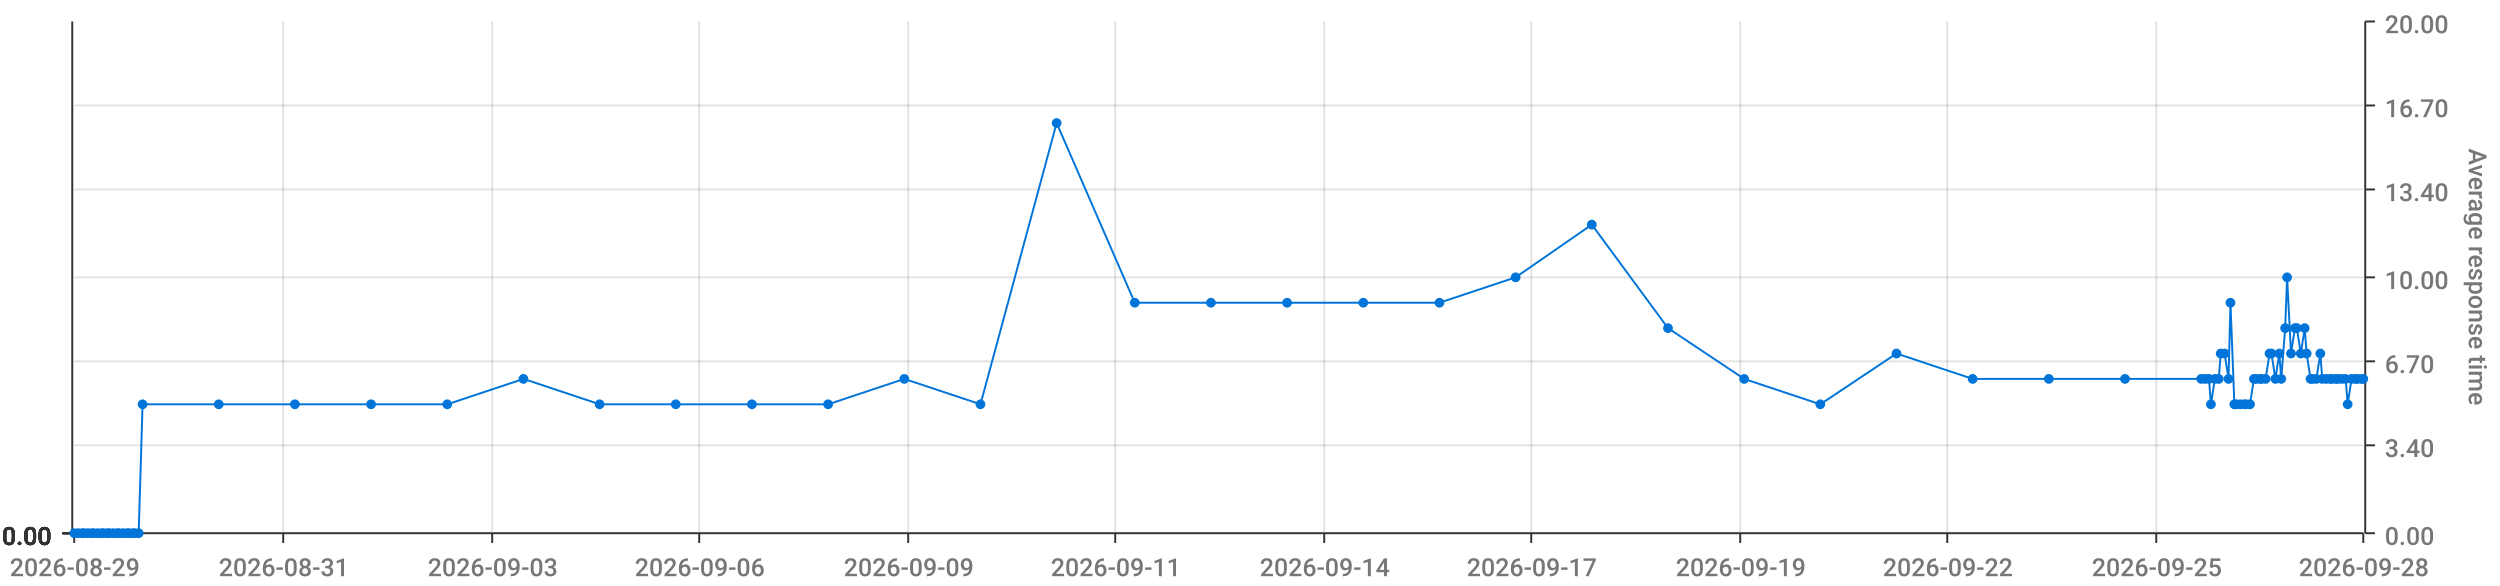
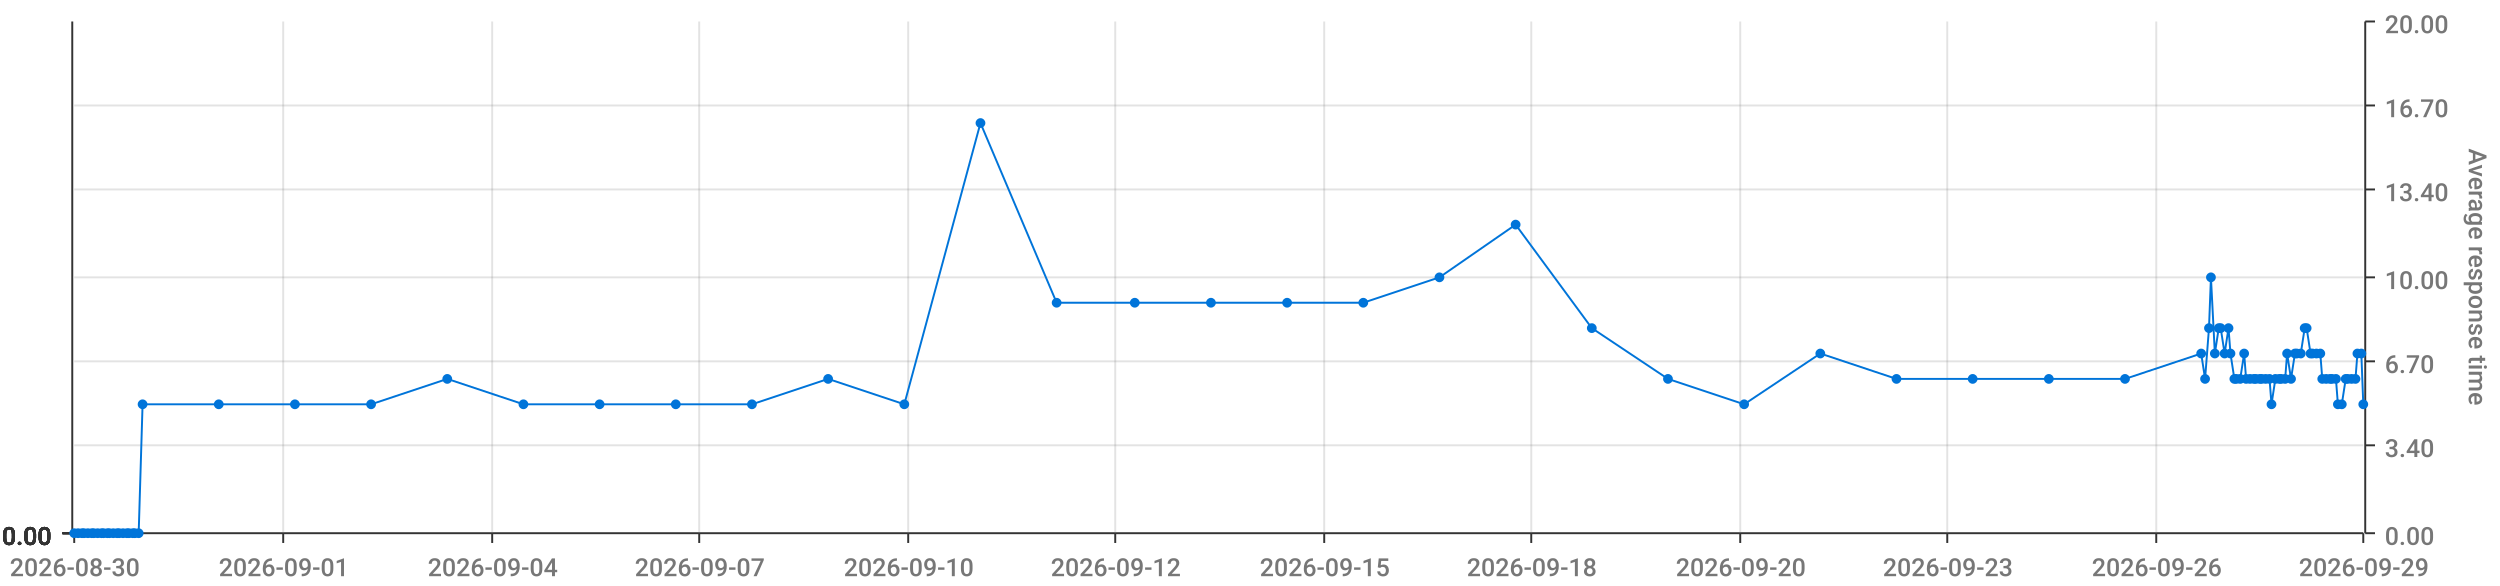
<svg xmlns="http://www.w3.org/2000/svg" viewBox="0 0 1280 300">
  <path d="M 0 0 L 1280 0 L 1280 300 L 0 300 L 0 0" style="stroke-width:0;stroke:rgba(255,255,255,1.0);fill:rgba(255,255,255,0.0)" />
  <path d="M 38 11 L 1210 11 L 1210 273 L 38 273 L 38 11" style="stroke-width:0;stroke:rgba(255,255,255,1.0);fill:rgba(255,255,255,0.0)" />
  <path d="M 38 273 L 1210 273" style="stroke-width:1;stroke:rgba(51,51,51,1.0);fill:rgba(255,255,255,0.0)" />
  <path d="M 38 273 L 38 278" style="stroke-width:1;stroke:rgba(51,51,51,1.0);fill:rgba(255,255,255,0.0)" />
-   <text x="5" y="295" style="stroke-width:0;stroke:none;fill:rgba(119,119,119,1.0);font-size:12.8px;font-family:'Roboto Medium',sans-serif">2026-08-29</text>
+   <text x="5" y="295" style="stroke-width:0;stroke:none;fill:rgba(119,119,119,1.0);font-size:12.8px;font-family:'Roboto Medium',sans-serif">2026-08-30</text>
  <path d="M 145 273 L 145 278" style="stroke-width:1;stroke:rgba(51,51,51,1.0);fill:rgba(255,255,255,0.0)" />
-   <text x="112" y="295" style="stroke-width:0;stroke:none;fill:rgba(119,119,119,1.0);font-size:12.8px;font-family:'Roboto Medium',sans-serif">2026-08-31</text>
+   <text x="112" y="295" style="stroke-width:0;stroke:none;fill:rgba(119,119,119,1.0);font-size:12.8px;font-family:'Roboto Medium',sans-serif">2026-09-01</text>
  <path d="M 252 273 L 252 278" style="stroke-width:1;stroke:rgba(51,51,51,1.0);fill:rgba(255,255,255,0.0)" />
-   <text x="219" y="295" style="stroke-width:0;stroke:none;fill:rgba(119,119,119,1.0);font-size:12.8px;font-family:'Roboto Medium',sans-serif">2026-09-03</text>
+   <text x="219" y="295" style="stroke-width:0;stroke:none;fill:rgba(119,119,119,1.0);font-size:12.8px;font-family:'Roboto Medium',sans-serif">2026-09-04</text>
  <path d="M 358 273 L 358 278" style="stroke-width:1;stroke:rgba(51,51,51,1.0);fill:rgba(255,255,255,0.0)" />
-   <text x="325" y="295" style="stroke-width:0;stroke:none;fill:rgba(119,119,119,1.0);font-size:12.8px;font-family:'Roboto Medium',sans-serif">2026-09-06</text>
+   <text x="325" y="295" style="stroke-width:0;stroke:none;fill:rgba(119,119,119,1.0);font-size:12.8px;font-family:'Roboto Medium',sans-serif">2026-09-07</text>
  <path d="M 465 273 L 465 278" style="stroke-width:1;stroke:rgba(51,51,51,1.0);fill:rgba(255,255,255,0.0)" />
-   <text x="432" y="295" style="stroke-width:0;stroke:none;fill:rgba(119,119,119,1.0);font-size:12.8px;font-family:'Roboto Medium',sans-serif">2026-09-09</text>
+   <text x="432" y="295" style="stroke-width:0;stroke:none;fill:rgba(119,119,119,1.0);font-size:12.8px;font-family:'Roboto Medium',sans-serif">2026-09-10</text>
  <path d="M 571 273 L 571 278" style="stroke-width:1;stroke:rgba(51,51,51,1.0);fill:rgba(255,255,255,0.0)" />
-   <text x="538" y="295" style="stroke-width:0;stroke:none;fill:rgba(119,119,119,1.0);font-size:12.8px;font-family:'Roboto Medium',sans-serif">2026-09-11</text>
+   <text x="538" y="295" style="stroke-width:0;stroke:none;fill:rgba(119,119,119,1.0);font-size:12.8px;font-family:'Roboto Medium',sans-serif">2026-09-12</text>
  <path d="M 678 273 L 678 278" style="stroke-width:1;stroke:rgba(51,51,51,1.0);fill:rgba(255,255,255,0.0)" />
-   <text x="645" y="295" style="stroke-width:0;stroke:none;fill:rgba(119,119,119,1.0);font-size:12.8px;font-family:'Roboto Medium',sans-serif">2026-09-14</text>
+   <text x="645" y="295" style="stroke-width:0;stroke:none;fill:rgba(119,119,119,1.0);font-size:12.8px;font-family:'Roboto Medium',sans-serif">2026-09-15</text>
  <path d="M 784 273 L 784 278" style="stroke-width:1;stroke:rgba(51,51,51,1.0);fill:rgba(255,255,255,0.0)" />
-   <text x="751" y="295" style="stroke-width:0;stroke:none;fill:rgba(119,119,119,1.0);font-size:12.8px;font-family:'Roboto Medium',sans-serif">2026-09-17</text>
+   <text x="751" y="295" style="stroke-width:0;stroke:none;fill:rgba(119,119,119,1.0);font-size:12.8px;font-family:'Roboto Medium',sans-serif">2026-09-18</text>
  <path d="M 891 273 L 891 278" style="stroke-width:1;stroke:rgba(51,51,51,1.0);fill:rgba(255,255,255,0.0)" />
-   <text x="858" y="295" style="stroke-width:0;stroke:none;fill:rgba(119,119,119,1.0);font-size:12.8px;font-family:'Roboto Medium',sans-serif">2026-09-19</text>
+   <text x="858" y="295" style="stroke-width:0;stroke:none;fill:rgba(119,119,119,1.0);font-size:12.8px;font-family:'Roboto Medium',sans-serif">2026-09-20</text>
  <path d="M 997 273 L 997 278" style="stroke-width:1;stroke:rgba(51,51,51,1.0);fill:rgba(255,255,255,0.0)" />
-   <text x="964" y="295" style="stroke-width:0;stroke:none;fill:rgba(119,119,119,1.0);font-size:12.8px;font-family:'Roboto Medium',sans-serif">2026-09-22</text>
+   <text x="964" y="295" style="stroke-width:0;stroke:none;fill:rgba(119,119,119,1.0);font-size:12.8px;font-family:'Roboto Medium',sans-serif">2026-09-23</text>
  <path d="M 1104 273 L 1104 278" style="stroke-width:1;stroke:rgba(51,51,51,1.0);fill:rgba(255,255,255,0.0)" />
-   <text x="1071" y="295" style="stroke-width:0;stroke:none;fill:rgba(119,119,119,1.0);font-size:12.8px;font-family:'Roboto Medium',sans-serif">2026-09-25</text>
+   <text x="1071" y="295" style="stroke-width:0;stroke:none;fill:rgba(119,119,119,1.0);font-size:12.8px;font-family:'Roboto Medium',sans-serif">2026-09-26</text>
  <path d="M 1210 273 L 1210 278" style="stroke-width:1;stroke:rgba(51,51,51,1.0);fill:rgba(255,255,255,0.0)" />
-   <text x="1177" y="295" style="stroke-width:0;stroke:none;fill:rgba(119,119,119,1.0);font-size:12.8px;font-family:'Roboto Medium',sans-serif">2026-09-28</text>
+   <text x="1177" y="295" style="stroke-width:0;stroke:none;fill:rgba(119,119,119,1.0);font-size:12.8px;font-family:'Roboto Medium',sans-serif">2026-09-29</text>
  <path d="M 145 273 L 145 11" style="stroke-width:1;stroke:rgba(119,119,119,0.2);fill:none" />
  <path d="M 252 273 L 252 11" style="stroke-width:1;stroke:rgba(119,119,119,0.2);fill:none" />
  <path d="M 358 273 L 358 11" style="stroke-width:1;stroke:rgba(119,119,119,0.2);fill:none" />
  <path d="M 465 273 L 465 11" style="stroke-width:1;stroke:rgba(119,119,119,0.2);fill:none" />
  <path d="M 571 273 L 571 11" style="stroke-width:1;stroke:rgba(119,119,119,0.2);fill:none" />
  <path d="M 678 273 L 678 11" style="stroke-width:1;stroke:rgba(119,119,119,0.2);fill:none" />
  <path d="M 784 273 L 784 11" style="stroke-width:1;stroke:rgba(119,119,119,0.2);fill:none" />
  <path d="M 891 273 L 891 11" style="stroke-width:1;stroke:rgba(119,119,119,0.2);fill:none" />
  <path d="M 997 273 L 997 11" style="stroke-width:1;stroke:rgba(119,119,119,0.2);fill:none" />
  <path d="M 1104 273 L 1104 11" style="stroke-width:1;stroke:rgba(119,119,119,0.2);fill:none" />
  <path d="M 1211 273 L 1211 11" style="stroke-width:1;stroke:rgba(51,51,51,1.0);fill:rgba(255,255,255,0.0)" />
  <path d="M 1211 273 L 1216 273" style="stroke-width:1;stroke:rgba(51,51,51,1.0);fill:rgba(255,255,255,0.0)" />
  <text x="1221" y="279" style="stroke-width:0;stroke:none;fill:rgba(119,119,119,1.0);font-size:12.8px;font-family:'Roboto Medium',sans-serif">0.00</text>
  <path d="M 1211 228 L 1216 228" style="stroke-width:1;stroke:rgba(51,51,51,1.0);fill:rgba(255,255,255,0.0)" />
  <text x="1221" y="234" style="stroke-width:0;stroke:none;fill:rgba(119,119,119,1.0);font-size:12.8px;font-family:'Roboto Medium',sans-serif">3.40</text>
  <path d="M 1211 185 L 1216 185" style="stroke-width:1;stroke:rgba(51,51,51,1.0);fill:rgba(255,255,255,0.0)" />
  <text x="1221" y="191" style="stroke-width:0;stroke:none;fill:rgba(119,119,119,1.0);font-size:12.8px;font-family:'Roboto Medium',sans-serif">6.70</text>
  <path d="M 1211 142 L 1216 142" style="stroke-width:1;stroke:rgba(51,51,51,1.0);fill:rgba(255,255,255,0.0)" />
  <text x="1221" y="148" style="stroke-width:0;stroke:none;fill:rgba(119,119,119,1.0);font-size:12.8px;font-family:'Roboto Medium',sans-serif">10.00</text>
  <path d="M 1211 97 L 1216 97" style="stroke-width:1;stroke:rgba(51,51,51,1.0);fill:rgba(255,255,255,0.0)" />
  <text x="1221" y="103" style="stroke-width:0;stroke:none;fill:rgba(119,119,119,1.0);font-size:12.8px;font-family:'Roboto Medium',sans-serif">13.40</text>
  <path d="M 1211 54 L 1216 54" style="stroke-width:1;stroke:rgba(51,51,51,1.0);fill:rgba(255,255,255,0.0)" />
  <text x="1221" y="60" style="stroke-width:0;stroke:none;fill:rgba(119,119,119,1.0);font-size:12.8px;font-family:'Roboto Medium',sans-serif">16.70</text>
  <path d="M 1211 11 L 1216 11" style="stroke-width:1;stroke:rgba(51,51,51,1.0);fill:rgba(255,255,255,0.0)" />
  <text x="1221" y="17" style="stroke-width:0;stroke:none;fill:rgba(119,119,119,1.0);font-size:12.8px;font-family:'Roboto Medium',sans-serif">20.00</text>
  <text x="1264" y="76" style="stroke-width:0;stroke:none;fill:rgba(119,119,119,1.0);font-size:12.8px;font-family:'Roboto Medium',sans-serif" transform="rotate(90.00,1264,76)">Average response time</text>
  <path d="M 38 273 L 1210 273" style="stroke-width:0;stroke:rgba(255,255,255,0.0);fill:none" />
  <path d="M 38 228 L 1210 228" style="stroke-width:1;stroke:rgba(119,119,119,0.2);fill:none" />
  <path d="M 38 185 L 1210 185" style="stroke-width:1;stroke:rgba(119,119,119,0.2);fill:none" />
  <path d="M 38 142 L 1210 142" style="stroke-width:1;stroke:rgba(119,119,119,0.2);fill:none" />
  <path d="M 38 97 L 1210 97" style="stroke-width:1;stroke:rgba(119,119,119,0.2);fill:none" />
  <path d="M 38 54 L 1210 54" style="stroke-width:1;stroke:rgba(119,119,119,0.2);fill:none" />
  <path d="M 37 273 L 37 11" style="stroke-width:1;stroke:rgba(51,51,51,1.0);fill:rgba(255,255,255,0.0)" />
  <path d="M 37 273 L 32 273" style="stroke-width:1;stroke:rgba(51,51,51,1.0);fill:rgba(255,255,255,0.0)" />
  <text x="1" y="279" style="stroke-width:0;stroke:none;fill:rgba(51,51,51,1.0);font-size:12.8px;font-family:'Roboto Medium',sans-serif">0.00</text>
  <path d="M 37 273 L 32 273" style="stroke-width:1;stroke:rgba(51,51,51,1.0);fill:rgba(255,255,255,0.0)" />
  <text x="1" y="279" style="stroke-width:0;stroke:none;fill:rgba(51,51,51,1.0);font-size:12.8px;font-family:'Roboto Medium',sans-serif">0.00</text>
  <path d="M 37 273 L 32 273" style="stroke-width:1;stroke:rgba(51,51,51,1.0);fill:rgba(255,255,255,0.0)" />
  <text x="1" y="279" style="stroke-width:0;stroke:none;fill:rgba(51,51,51,1.0);font-size:12.8px;font-family:'Roboto Medium',sans-serif">0.00</text>
  <path d="M 37 273 L 32 273" style="stroke-width:1;stroke:rgba(51,51,51,1.0);fill:rgba(255,255,255,0.0)" />
  <text x="1" y="279" style="stroke-width:0;stroke:none;fill:rgba(51,51,51,1.0);font-size:12.8px;font-family:'Roboto Medium',sans-serif">0.00</text>
  <path d="M 37 273 L 32 273" style="stroke-width:1;stroke:rgba(51,51,51,1.0);fill:rgba(255,255,255,0.0)" />
  <text x="1" y="279" style="stroke-width:0;stroke:none;fill:rgba(51,51,51,1.0);font-size:12.8px;font-family:'Roboto Medium',sans-serif">0.00</text>
  <path d="M 37 273 L 32 273" style="stroke-width:1;stroke:rgba(51,51,51,1.0);fill:rgba(255,255,255,0.0)" />
  <text x="1" y="279" style="stroke-width:0;stroke:none;fill:rgba(51,51,51,1.0);font-size:12.8px;font-family:'Roboto Medium',sans-serif">0.00</text>
  <path d="M 37 273 L 32 273" style="stroke-width:1;stroke:rgba(51,51,51,1.0);fill:rgba(255,255,255,0.0)" />
  <text x="1" y="279" style="stroke-width:0;stroke:none;fill:rgba(51,51,51,1.0);font-size:12.8px;font-family:'Roboto Medium',sans-serif">0.00</text>
  <path d="M 38 273 L 1210 273" style="stroke-width:0;stroke:rgba(255,255,255,0.0);fill:none" />
  <path d="M 38 273 L 1210 273" style="stroke-width:0;stroke:rgba(255,255,255,0.0);fill:none" />
  <path d="M 38 273 L 1210 273" style="stroke-width:0;stroke:rgba(255,255,255,0.0);fill:none" />
  <path d="M 38 273 L 1210 273" style="stroke-width:0;stroke:rgba(255,255,255,0.0);fill:none" />
  <path d="M 38 273 L 1210 273" style="stroke-width:0;stroke:rgba(255,255,255,0.0);fill:none" />
  <path d="M 38 273 L 1210 273" style="stroke-width:0;stroke:rgba(255,255,255,0.0);fill:none" />
-   <path d="M 38 273 L 40 273 L 42 273 L 43 273 L 45 273 L 47 273 L 48 273 L 50 273 L 52 273 L 53 273 L 55 273 L 56 273 L 58 273 L 60 273 L 61 273 L 63 273 L 65 273 L 66 273 L 68 273 L 69 273 L 71 273 L 73 207 L 112 207 L 151 207 L 190 207 L 229 207 L 268 194 L 307 207 L 346 207 L 385 207 L 424 207 L 463 194 L 502 207 L 541 63 L 581 155 L 620 155 L 659 155 L 698 155 L 737 155 L 776 142 L 815 115 L 854 168 L 893 194 L 932 207 L 971 181 L 1010 194 L 1049 194 L 1088 194 L 1127 194 L 1129 194 L 1131 194 L 1132 207 L 1134 194 L 1136 194 L 1137 181 L 1139 181 L 1141 194 L 1142 155 L 1144 207 L 1145 207 L 1147 207 L 1149 207 L 1150 207 L 1152 207 L 1154 194 L 1155 194 L 1157 194 L 1158 194 L 1160 194 L 1162 181 L 1163 181 L 1165 194 L 1167 181 L 1168 194 L 1170 168 L 1171 142 L 1173 181 L 1175 168 L 1176 168 L 1178 181 L 1180 168 L 1181 181 L 1183 194 L 1184 194 L 1186 194 L 1188 181 L 1189 194 L 1191 194 L 1193 194 L 1194 194 L 1196 194 L 1197 194 L 1199 194 L 1201 194 L 1202 207 L 1204 194 L 1206 194 L 1207 194 L 1209 194 L 1210 194" style="stroke-width:1;stroke:rgba(0,116,217,1.0);fill:rgba(255,255,255,0.0)" />
+   <path d="M 38 273 L 40 273 L 42 273 L 43 273 L 45 273 L 47 273 L 48 273 L 50 273 L 52 273 L 53 273 L 55 273 L 56 273 L 58 273 L 60 273 L 61 273 L 63 273 L 65 273 L 66 273 L 68 273 L 69 273 L 71 273 L 73 207 L 112 207 L 151 207 L 190 207 L 229 194 L 268 207 L 307 207 L 346 207 L 385 207 L 424 194 L 463 207 L 502 63 L 541 155 L 581 155 L 620 155 L 659 155 L 698 155 L 737 142 L 776 115 L 815 168 L 854 194 L 893 207 L 932 181 L 971 194 L 1010 194 L 1049 194 L 1088 194 L 1127 181 L 1129 194 L 1131 168 L 1132 142 L 1134 181 L 1136 168 L 1137 168 L 1139 181 L 1141 168 L 1142 181 L 1144 194 L 1145 194 L 1147 194 L 1149 181 L 1150 194 L 1152 194 L 1154 194 L 1155 194 L 1157 194 L 1158 194 L 1160 194 L 1162 194 L 1163 207 L 1165 194 L 1167 194 L 1168 194 L 1170 194 L 1171 181 L 1173 194 L 1175 181 L 1176 181 L 1178 181 L 1180 168 L 1181 168 L 1183 181 L 1184 181 L 1186 181 L 1188 181 L 1189 194 L 1191 194 L 1193 194 L 1194 194 L 1196 194 L 1197 207 L 1199 207 L 1201 194 L 1202 194 L 1204 194 L 1206 194 L 1207 181 L 1209 181 L 1210 207" style="stroke-width:1;stroke:rgba(0,116,217,1.0);fill:rgba(255,255,255,0.0)" />
  <circle cx="38" cy="273" r="2" style="stroke-width:1;stroke:rgba(0,116,217,1.0);fill:rgba(0,116,217,1.0)" />
  <path d="" style="stroke-width:1;stroke:rgba(0,116,217,1.0);fill:rgba(0,116,217,1.0)" />
  <circle cx="40" cy="273" r="2" style="stroke-width:1;stroke:rgba(0,116,217,1.0);fill:rgba(0,116,217,1.0)" />
  <path d="" style="stroke-width:1;stroke:rgba(0,116,217,1.0);fill:rgba(0,116,217,1.0)" />
  <circle cx="42" cy="273" r="2" style="stroke-width:1;stroke:rgba(0,116,217,1.0);fill:rgba(0,116,217,1.0)" />
  <path d="" style="stroke-width:1;stroke:rgba(0,116,217,1.0);fill:rgba(0,116,217,1.0)" />
  <circle cx="43" cy="273" r="2" style="stroke-width:1;stroke:rgba(0,116,217,1.0);fill:rgba(0,116,217,1.0)" />
  <path d="" style="stroke-width:1;stroke:rgba(0,116,217,1.0);fill:rgba(0,116,217,1.0)" />
  <circle cx="45" cy="273" r="2" style="stroke-width:1;stroke:rgba(0,116,217,1.0);fill:rgba(0,116,217,1.0)" />
  <path d="" style="stroke-width:1;stroke:rgba(0,116,217,1.0);fill:rgba(0,116,217,1.0)" />
  <circle cx="47" cy="273" r="2" style="stroke-width:1;stroke:rgba(0,116,217,1.0);fill:rgba(0,116,217,1.0)" />
  <path d="" style="stroke-width:1;stroke:rgba(0,116,217,1.0);fill:rgba(0,116,217,1.0)" />
  <circle cx="48" cy="273" r="2" style="stroke-width:1;stroke:rgba(0,116,217,1.0);fill:rgba(0,116,217,1.0)" />
  <path d="" style="stroke-width:1;stroke:rgba(0,116,217,1.0);fill:rgba(0,116,217,1.0)" />
  <circle cx="50" cy="273" r="2" style="stroke-width:1;stroke:rgba(0,116,217,1.0);fill:rgba(0,116,217,1.0)" />
  <path d="" style="stroke-width:1;stroke:rgba(0,116,217,1.0);fill:rgba(0,116,217,1.0)" />
  <circle cx="52" cy="273" r="2" style="stroke-width:1;stroke:rgba(0,116,217,1.0);fill:rgba(0,116,217,1.0)" />
  <path d="" style="stroke-width:1;stroke:rgba(0,116,217,1.0);fill:rgba(0,116,217,1.0)" />
  <circle cx="53" cy="273" r="2" style="stroke-width:1;stroke:rgba(0,116,217,1.0);fill:rgba(0,116,217,1.0)" />
  <path d="" style="stroke-width:1;stroke:rgba(0,116,217,1.0);fill:rgba(0,116,217,1.0)" />
  <circle cx="55" cy="273" r="2" style="stroke-width:1;stroke:rgba(0,116,217,1.0);fill:rgba(0,116,217,1.0)" />
  <path d="" style="stroke-width:1;stroke:rgba(0,116,217,1.0);fill:rgba(0,116,217,1.0)" />
  <circle cx="56" cy="273" r="2" style="stroke-width:1;stroke:rgba(0,116,217,1.0);fill:rgba(0,116,217,1.0)" />
  <path d="" style="stroke-width:1;stroke:rgba(0,116,217,1.0);fill:rgba(0,116,217,1.0)" />
  <circle cx="58" cy="273" r="2" style="stroke-width:1;stroke:rgba(0,116,217,1.0);fill:rgba(0,116,217,1.0)" />
  <path d="" style="stroke-width:1;stroke:rgba(0,116,217,1.0);fill:rgba(0,116,217,1.0)" />
  <circle cx="60" cy="273" r="2" style="stroke-width:1;stroke:rgba(0,116,217,1.0);fill:rgba(0,116,217,1.0)" />
  <path d="" style="stroke-width:1;stroke:rgba(0,116,217,1.0);fill:rgba(0,116,217,1.0)" />
  <circle cx="61" cy="273" r="2" style="stroke-width:1;stroke:rgba(0,116,217,1.0);fill:rgba(0,116,217,1.0)" />
  <path d="" style="stroke-width:1;stroke:rgba(0,116,217,1.0);fill:rgba(0,116,217,1.0)" />
  <circle cx="63" cy="273" r="2" style="stroke-width:1;stroke:rgba(0,116,217,1.0);fill:rgba(0,116,217,1.0)" />
  <path d="" style="stroke-width:1;stroke:rgba(0,116,217,1.0);fill:rgba(0,116,217,1.0)" />
  <circle cx="65" cy="273" r="2" style="stroke-width:1;stroke:rgba(0,116,217,1.0);fill:rgba(0,116,217,1.0)" />
  <path d="" style="stroke-width:1;stroke:rgba(0,116,217,1.0);fill:rgba(0,116,217,1.0)" />
  <circle cx="66" cy="273" r="2" style="stroke-width:1;stroke:rgba(0,116,217,1.0);fill:rgba(0,116,217,1.0)" />
  <path d="" style="stroke-width:1;stroke:rgba(0,116,217,1.0);fill:rgba(0,116,217,1.0)" />
  <circle cx="68" cy="273" r="2" style="stroke-width:1;stroke:rgba(0,116,217,1.0);fill:rgba(0,116,217,1.0)" />
  <path d="" style="stroke-width:1;stroke:rgba(0,116,217,1.0);fill:rgba(0,116,217,1.0)" />
  <circle cx="69" cy="273" r="2" style="stroke-width:1;stroke:rgba(0,116,217,1.0);fill:rgba(0,116,217,1.0)" />
  <path d="" style="stroke-width:1;stroke:rgba(0,116,217,1.0);fill:rgba(0,116,217,1.0)" />
  <circle cx="71" cy="273" r="2" style="stroke-width:1;stroke:rgba(0,116,217,1.0);fill:rgba(0,116,217,1.0)" />
  <path d="" style="stroke-width:1;stroke:rgba(0,116,217,1.0);fill:rgba(0,116,217,1.0)" />
  <circle cx="73" cy="207" r="2" style="stroke-width:1;stroke:rgba(0,116,217,1.0);fill:rgba(0,116,217,1.0)" />
  <path d="" style="stroke-width:1;stroke:rgba(0,116,217,1.0);fill:rgba(0,116,217,1.0)" />
  <circle cx="112" cy="207" r="2" style="stroke-width:1;stroke:rgba(0,116,217,1.0);fill:rgba(0,116,217,1.0)" />
  <path d="" style="stroke-width:1;stroke:rgba(0,116,217,1.0);fill:rgba(0,116,217,1.0)" />
  <circle cx="151" cy="207" r="2" style="stroke-width:1;stroke:rgba(0,116,217,1.0);fill:rgba(0,116,217,1.0)" />
  <path d="" style="stroke-width:1;stroke:rgba(0,116,217,1.0);fill:rgba(0,116,217,1.0)" />
  <circle cx="190" cy="207" r="2" style="stroke-width:1;stroke:rgba(0,116,217,1.0);fill:rgba(0,116,217,1.0)" />
  <path d="" style="stroke-width:1;stroke:rgba(0,116,217,1.0);fill:rgba(0,116,217,1.0)" />
-   <circle cx="229" cy="207" r="2" style="stroke-width:1;stroke:rgba(0,116,217,1.0);fill:rgba(0,116,217,1.0)" />
-   <path d="" style="stroke-width:1;stroke:rgba(0,116,217,1.0);fill:rgba(0,116,217,1.0)" />
-   <circle cx="268" cy="194" r="2" style="stroke-width:1;stroke:rgba(0,116,217,1.0);fill:rgba(0,116,217,1.0)" />
+   <circle cx="229" cy="194" r="2" style="stroke-width:1;stroke:rgba(0,116,217,1.0);fill:rgba(0,116,217,1.0)" />
+   <path d="" style="stroke-width:1;stroke:rgba(0,116,217,1.0);fill:rgba(0,116,217,1.0)" />
+   <circle cx="268" cy="207" r="2" style="stroke-width:1;stroke:rgba(0,116,217,1.0);fill:rgba(0,116,217,1.0)" />
  <path d="" style="stroke-width:1;stroke:rgba(0,116,217,1.0);fill:rgba(0,116,217,1.0)" />
  <circle cx="307" cy="207" r="2" style="stroke-width:1;stroke:rgba(0,116,217,1.0);fill:rgba(0,116,217,1.0)" />
  <path d="" style="stroke-width:1;stroke:rgba(0,116,217,1.0);fill:rgba(0,116,217,1.0)" />
  <circle cx="346" cy="207" r="2" style="stroke-width:1;stroke:rgba(0,116,217,1.0);fill:rgba(0,116,217,1.0)" />
  <path d="" style="stroke-width:1;stroke:rgba(0,116,217,1.0);fill:rgba(0,116,217,1.0)" />
  <circle cx="385" cy="207" r="2" style="stroke-width:1;stroke:rgba(0,116,217,1.0);fill:rgba(0,116,217,1.0)" />
  <path d="" style="stroke-width:1;stroke:rgba(0,116,217,1.0);fill:rgba(0,116,217,1.0)" />
-   <circle cx="424" cy="207" r="2" style="stroke-width:1;stroke:rgba(0,116,217,1.0);fill:rgba(0,116,217,1.0)" />
-   <path d="" style="stroke-width:1;stroke:rgba(0,116,217,1.0);fill:rgba(0,116,217,1.0)" />
-   <circle cx="463" cy="194" r="2" style="stroke-width:1;stroke:rgba(0,116,217,1.0);fill:rgba(0,116,217,1.0)" />
-   <path d="" style="stroke-width:1;stroke:rgba(0,116,217,1.0);fill:rgba(0,116,217,1.0)" />
-   <circle cx="502" cy="207" r="2" style="stroke-width:1;stroke:rgba(0,116,217,1.0);fill:rgba(0,116,217,1.0)" />
-   <path d="" style="stroke-width:1;stroke:rgba(0,116,217,1.0);fill:rgba(0,116,217,1.0)" />
-   <circle cx="541" cy="63" r="2" style="stroke-width:1;stroke:rgba(0,116,217,1.0);fill:rgba(0,116,217,1.0)" />
+   <circle cx="424" cy="194" r="2" style="stroke-width:1;stroke:rgba(0,116,217,1.0);fill:rgba(0,116,217,1.0)" />
+   <path d="" style="stroke-width:1;stroke:rgba(0,116,217,1.0);fill:rgba(0,116,217,1.0)" />
+   <circle cx="463" cy="207" r="2" style="stroke-width:1;stroke:rgba(0,116,217,1.0);fill:rgba(0,116,217,1.0)" />
+   <path d="" style="stroke-width:1;stroke:rgba(0,116,217,1.0);fill:rgba(0,116,217,1.0)" />
+   <circle cx="502" cy="63" r="2" style="stroke-width:1;stroke:rgba(0,116,217,1.0);fill:rgba(0,116,217,1.0)" />
+   <path d="" style="stroke-width:1;stroke:rgba(0,116,217,1.0);fill:rgba(0,116,217,1.0)" />
+   <circle cx="541" cy="155" r="2" style="stroke-width:1;stroke:rgba(0,116,217,1.0);fill:rgba(0,116,217,1.0)" />
  <path d="" style="stroke-width:1;stroke:rgba(0,116,217,1.0);fill:rgba(0,116,217,1.0)" />
  <circle cx="581" cy="155" r="2" style="stroke-width:1;stroke:rgba(0,116,217,1.0);fill:rgba(0,116,217,1.0)" />
  <path d="" style="stroke-width:1;stroke:rgba(0,116,217,1.0);fill:rgba(0,116,217,1.0)" />
  <circle cx="620" cy="155" r="2" style="stroke-width:1;stroke:rgba(0,116,217,1.0);fill:rgba(0,116,217,1.0)" />
  <path d="" style="stroke-width:1;stroke:rgba(0,116,217,1.0);fill:rgba(0,116,217,1.0)" />
  <circle cx="659" cy="155" r="2" style="stroke-width:1;stroke:rgba(0,116,217,1.0);fill:rgba(0,116,217,1.0)" />
  <path d="" style="stroke-width:1;stroke:rgba(0,116,217,1.0);fill:rgba(0,116,217,1.0)" />
  <circle cx="698" cy="155" r="2" style="stroke-width:1;stroke:rgba(0,116,217,1.0);fill:rgba(0,116,217,1.0)" />
  <path d="" style="stroke-width:1;stroke:rgba(0,116,217,1.0);fill:rgba(0,116,217,1.0)" />
-   <circle cx="737" cy="155" r="2" style="stroke-width:1;stroke:rgba(0,116,217,1.0);fill:rgba(0,116,217,1.0)" />
-   <path d="" style="stroke-width:1;stroke:rgba(0,116,217,1.0);fill:rgba(0,116,217,1.0)" />
-   <circle cx="776" cy="142" r="2" style="stroke-width:1;stroke:rgba(0,116,217,1.0);fill:rgba(0,116,217,1.0)" />
-   <path d="" style="stroke-width:1;stroke:rgba(0,116,217,1.0);fill:rgba(0,116,217,1.0)" />
-   <circle cx="815" cy="115" r="2" style="stroke-width:1;stroke:rgba(0,116,217,1.0);fill:rgba(0,116,217,1.0)" />
-   <path d="" style="stroke-width:1;stroke:rgba(0,116,217,1.0);fill:rgba(0,116,217,1.0)" />
-   <circle cx="854" cy="168" r="2" style="stroke-width:1;stroke:rgba(0,116,217,1.0);fill:rgba(0,116,217,1.0)" />
-   <path d="" style="stroke-width:1;stroke:rgba(0,116,217,1.0);fill:rgba(0,116,217,1.0)" />
-   <circle cx="893" cy="194" r="2" style="stroke-width:1;stroke:rgba(0,116,217,1.0);fill:rgba(0,116,217,1.0)" />
-   <path d="" style="stroke-width:1;stroke:rgba(0,116,217,1.0);fill:rgba(0,116,217,1.0)" />
-   <circle cx="932" cy="207" r="2" style="stroke-width:1;stroke:rgba(0,116,217,1.0);fill:rgba(0,116,217,1.0)" />
-   <path d="" style="stroke-width:1;stroke:rgba(0,116,217,1.0);fill:rgba(0,116,217,1.0)" />
-   <circle cx="971" cy="181" r="2" style="stroke-width:1;stroke:rgba(0,116,217,1.0);fill:rgba(0,116,217,1.0)" />
+   <circle cx="737" cy="142" r="2" style="stroke-width:1;stroke:rgba(0,116,217,1.0);fill:rgba(0,116,217,1.0)" />
+   <path d="" style="stroke-width:1;stroke:rgba(0,116,217,1.0);fill:rgba(0,116,217,1.0)" />
+   <circle cx="776" cy="115" r="2" style="stroke-width:1;stroke:rgba(0,116,217,1.0);fill:rgba(0,116,217,1.0)" />
+   <path d="" style="stroke-width:1;stroke:rgba(0,116,217,1.0);fill:rgba(0,116,217,1.0)" />
+   <circle cx="815" cy="168" r="2" style="stroke-width:1;stroke:rgba(0,116,217,1.0);fill:rgba(0,116,217,1.0)" />
+   <path d="" style="stroke-width:1;stroke:rgba(0,116,217,1.0);fill:rgba(0,116,217,1.0)" />
+   <circle cx="854" cy="194" r="2" style="stroke-width:1;stroke:rgba(0,116,217,1.0);fill:rgba(0,116,217,1.0)" />
+   <path d="" style="stroke-width:1;stroke:rgba(0,116,217,1.0);fill:rgba(0,116,217,1.0)" />
+   <circle cx="893" cy="207" r="2" style="stroke-width:1;stroke:rgba(0,116,217,1.0);fill:rgba(0,116,217,1.0)" />
+   <path d="" style="stroke-width:1;stroke:rgba(0,116,217,1.0);fill:rgba(0,116,217,1.0)" />
+   <circle cx="932" cy="181" r="2" style="stroke-width:1;stroke:rgba(0,116,217,1.0);fill:rgba(0,116,217,1.0)" />
+   <path d="" style="stroke-width:1;stroke:rgba(0,116,217,1.0);fill:rgba(0,116,217,1.0)" />
+   <circle cx="971" cy="194" r="2" style="stroke-width:1;stroke:rgba(0,116,217,1.0);fill:rgba(0,116,217,1.0)" />
  <path d="" style="stroke-width:1;stroke:rgba(0,116,217,1.0);fill:rgba(0,116,217,1.0)" />
  <circle cx="1010" cy="194" r="2" style="stroke-width:1;stroke:rgba(0,116,217,1.0);fill:rgba(0,116,217,1.0)" />
  <path d="" style="stroke-width:1;stroke:rgba(0,116,217,1.0);fill:rgba(0,116,217,1.0)" />
  <circle cx="1049" cy="194" r="2" style="stroke-width:1;stroke:rgba(0,116,217,1.0);fill:rgba(0,116,217,1.0)" />
  <path d="" style="stroke-width:1;stroke:rgba(0,116,217,1.0);fill:rgba(0,116,217,1.0)" />
  <circle cx="1088" cy="194" r="2" style="stroke-width:1;stroke:rgba(0,116,217,1.0);fill:rgba(0,116,217,1.0)" />
  <path d="" style="stroke-width:1;stroke:rgba(0,116,217,1.0);fill:rgba(0,116,217,1.0)" />
-   <circle cx="1127" cy="194" r="2" style="stroke-width:1;stroke:rgba(0,116,217,1.0);fill:rgba(0,116,217,1.0)" />
+   <circle cx="1127" cy="181" r="2" style="stroke-width:1;stroke:rgba(0,116,217,1.0);fill:rgba(0,116,217,1.0)" />
  <path d="" style="stroke-width:1;stroke:rgba(0,116,217,1.0);fill:rgba(0,116,217,1.0)" />
  <circle cx="1129" cy="194" r="2" style="stroke-width:1;stroke:rgba(0,116,217,1.0);fill:rgba(0,116,217,1.0)" />
  <path d="" style="stroke-width:1;stroke:rgba(0,116,217,1.0);fill:rgba(0,116,217,1.0)" />
-   <circle cx="1131" cy="194" r="2" style="stroke-width:1;stroke:rgba(0,116,217,1.0);fill:rgba(0,116,217,1.0)" />
-   <path d="" style="stroke-width:1;stroke:rgba(0,116,217,1.0);fill:rgba(0,116,217,1.0)" />
-   <circle cx="1132" cy="207" r="2" style="stroke-width:1;stroke:rgba(0,116,217,1.0);fill:rgba(0,116,217,1.0)" />
-   <path d="" style="stroke-width:1;stroke:rgba(0,116,217,1.0);fill:rgba(0,116,217,1.0)" />
-   <circle cx="1134" cy="194" r="2" style="stroke-width:1;stroke:rgba(0,116,217,1.0);fill:rgba(0,116,217,1.0)" />
-   <path d="" style="stroke-width:1;stroke:rgba(0,116,217,1.0);fill:rgba(0,116,217,1.0)" />
-   <circle cx="1136" cy="194" r="2" style="stroke-width:1;stroke:rgba(0,116,217,1.0);fill:rgba(0,116,217,1.0)" />
-   <path d="" style="stroke-width:1;stroke:rgba(0,116,217,1.0);fill:rgba(0,116,217,1.0)" />
-   <circle cx="1137" cy="181" r="2" style="stroke-width:1;stroke:rgba(0,116,217,1.0);fill:rgba(0,116,217,1.0)" />
+   <circle cx="1131" cy="168" r="2" style="stroke-width:1;stroke:rgba(0,116,217,1.0);fill:rgba(0,116,217,1.0)" />
+   <path d="" style="stroke-width:1;stroke:rgba(0,116,217,1.0);fill:rgba(0,116,217,1.0)" />
+   <circle cx="1132" cy="142" r="2" style="stroke-width:1;stroke:rgba(0,116,217,1.0);fill:rgba(0,116,217,1.0)" />
+   <path d="" style="stroke-width:1;stroke:rgba(0,116,217,1.0);fill:rgba(0,116,217,1.0)" />
+   <circle cx="1134" cy="181" r="2" style="stroke-width:1;stroke:rgba(0,116,217,1.0);fill:rgba(0,116,217,1.0)" />
+   <path d="" style="stroke-width:1;stroke:rgba(0,116,217,1.0);fill:rgba(0,116,217,1.0)" />
+   <circle cx="1136" cy="168" r="2" style="stroke-width:1;stroke:rgba(0,116,217,1.0);fill:rgba(0,116,217,1.0)" />
+   <path d="" style="stroke-width:1;stroke:rgba(0,116,217,1.0);fill:rgba(0,116,217,1.0)" />
+   <circle cx="1137" cy="168" r="2" style="stroke-width:1;stroke:rgba(0,116,217,1.0);fill:rgba(0,116,217,1.0)" />
  <path d="" style="stroke-width:1;stroke:rgba(0,116,217,1.0);fill:rgba(0,116,217,1.0)" />
  <circle cx="1139" cy="181" r="2" style="stroke-width:1;stroke:rgba(0,116,217,1.0);fill:rgba(0,116,217,1.0)" />
  <path d="" style="stroke-width:1;stroke:rgba(0,116,217,1.0);fill:rgba(0,116,217,1.0)" />
-   <circle cx="1141" cy="194" r="2" style="stroke-width:1;stroke:rgba(0,116,217,1.0);fill:rgba(0,116,217,1.0)" />
-   <path d="" style="stroke-width:1;stroke:rgba(0,116,217,1.0);fill:rgba(0,116,217,1.0)" />
-   <circle cx="1142" cy="155" r="2" style="stroke-width:1;stroke:rgba(0,116,217,1.0);fill:rgba(0,116,217,1.0)" />
-   <path d="" style="stroke-width:1;stroke:rgba(0,116,217,1.0);fill:rgba(0,116,217,1.0)" />
-   <circle cx="1144" cy="207" r="2" style="stroke-width:1;stroke:rgba(0,116,217,1.0);fill:rgba(0,116,217,1.0)" />
-   <path d="" style="stroke-width:1;stroke:rgba(0,116,217,1.0);fill:rgba(0,116,217,1.0)" />
-   <circle cx="1145" cy="207" r="2" style="stroke-width:1;stroke:rgba(0,116,217,1.0);fill:rgba(0,116,217,1.0)" />
-   <path d="" style="stroke-width:1;stroke:rgba(0,116,217,1.0);fill:rgba(0,116,217,1.0)" />
-   <circle cx="1147" cy="207" r="2" style="stroke-width:1;stroke:rgba(0,116,217,1.0);fill:rgba(0,116,217,1.0)" />
-   <path d="" style="stroke-width:1;stroke:rgba(0,116,217,1.0);fill:rgba(0,116,217,1.0)" />
-   <circle cx="1149" cy="207" r="2" style="stroke-width:1;stroke:rgba(0,116,217,1.0);fill:rgba(0,116,217,1.0)" />
-   <path d="" style="stroke-width:1;stroke:rgba(0,116,217,1.0);fill:rgba(0,116,217,1.0)" />
-   <circle cx="1150" cy="207" r="2" style="stroke-width:1;stroke:rgba(0,116,217,1.0);fill:rgba(0,116,217,1.0)" />
-   <path d="" style="stroke-width:1;stroke:rgba(0,116,217,1.0);fill:rgba(0,116,217,1.0)" />
-   <circle cx="1152" cy="207" r="2" style="stroke-width:1;stroke:rgba(0,116,217,1.0);fill:rgba(0,116,217,1.0)" />
+   <circle cx="1141" cy="168" r="2" style="stroke-width:1;stroke:rgba(0,116,217,1.0);fill:rgba(0,116,217,1.0)" />
+   <path d="" style="stroke-width:1;stroke:rgba(0,116,217,1.0);fill:rgba(0,116,217,1.0)" />
+   <circle cx="1142" cy="181" r="2" style="stroke-width:1;stroke:rgba(0,116,217,1.0);fill:rgba(0,116,217,1.0)" />
+   <path d="" style="stroke-width:1;stroke:rgba(0,116,217,1.0);fill:rgba(0,116,217,1.0)" />
+   <circle cx="1144" cy="194" r="2" style="stroke-width:1;stroke:rgba(0,116,217,1.0);fill:rgba(0,116,217,1.0)" />
+   <path d="" style="stroke-width:1;stroke:rgba(0,116,217,1.0);fill:rgba(0,116,217,1.0)" />
+   <circle cx="1145" cy="194" r="2" style="stroke-width:1;stroke:rgba(0,116,217,1.0);fill:rgba(0,116,217,1.0)" />
+   <path d="" style="stroke-width:1;stroke:rgba(0,116,217,1.0);fill:rgba(0,116,217,1.0)" />
+   <circle cx="1147" cy="194" r="2" style="stroke-width:1;stroke:rgba(0,116,217,1.0);fill:rgba(0,116,217,1.0)" />
+   <path d="" style="stroke-width:1;stroke:rgba(0,116,217,1.0);fill:rgba(0,116,217,1.0)" />
+   <circle cx="1149" cy="181" r="2" style="stroke-width:1;stroke:rgba(0,116,217,1.0);fill:rgba(0,116,217,1.0)" />
+   <path d="" style="stroke-width:1;stroke:rgba(0,116,217,1.0);fill:rgba(0,116,217,1.0)" />
+   <circle cx="1150" cy="194" r="2" style="stroke-width:1;stroke:rgba(0,116,217,1.0);fill:rgba(0,116,217,1.0)" />
+   <path d="" style="stroke-width:1;stroke:rgba(0,116,217,1.0);fill:rgba(0,116,217,1.0)" />
+   <circle cx="1152" cy="194" r="2" style="stroke-width:1;stroke:rgba(0,116,217,1.0);fill:rgba(0,116,217,1.0)" />
  <path d="" style="stroke-width:1;stroke:rgba(0,116,217,1.0);fill:rgba(0,116,217,1.0)" />
  <circle cx="1154" cy="194" r="2" style="stroke-width:1;stroke:rgba(0,116,217,1.0);fill:rgba(0,116,217,1.0)" />
  <path d="" style="stroke-width:1;stroke:rgba(0,116,217,1.0);fill:rgba(0,116,217,1.0)" />
  <circle cx="1155" cy="194" r="2" style="stroke-width:1;stroke:rgba(0,116,217,1.0);fill:rgba(0,116,217,1.0)" />
  <path d="" style="stroke-width:1;stroke:rgba(0,116,217,1.0);fill:rgba(0,116,217,1.0)" />
  <circle cx="1157" cy="194" r="2" style="stroke-width:1;stroke:rgba(0,116,217,1.0);fill:rgba(0,116,217,1.0)" />
  <path d="" style="stroke-width:1;stroke:rgba(0,116,217,1.0);fill:rgba(0,116,217,1.0)" />
  <circle cx="1158" cy="194" r="2" style="stroke-width:1;stroke:rgba(0,116,217,1.0);fill:rgba(0,116,217,1.0)" />
  <path d="" style="stroke-width:1;stroke:rgba(0,116,217,1.0);fill:rgba(0,116,217,1.0)" />
  <circle cx="1160" cy="194" r="2" style="stroke-width:1;stroke:rgba(0,116,217,1.0);fill:rgba(0,116,217,1.0)" />
  <path d="" style="stroke-width:1;stroke:rgba(0,116,217,1.0);fill:rgba(0,116,217,1.0)" />
-   <circle cx="1162" cy="181" r="2" style="stroke-width:1;stroke:rgba(0,116,217,1.0);fill:rgba(0,116,217,1.0)" />
-   <path d="" style="stroke-width:1;stroke:rgba(0,116,217,1.0);fill:rgba(0,116,217,1.0)" />
-   <circle cx="1163" cy="181" r="2" style="stroke-width:1;stroke:rgba(0,116,217,1.0);fill:rgba(0,116,217,1.0)" />
+   <circle cx="1162" cy="194" r="2" style="stroke-width:1;stroke:rgba(0,116,217,1.0);fill:rgba(0,116,217,1.0)" />
+   <path d="" style="stroke-width:1;stroke:rgba(0,116,217,1.0);fill:rgba(0,116,217,1.0)" />
+   <circle cx="1163" cy="207" r="2" style="stroke-width:1;stroke:rgba(0,116,217,1.0);fill:rgba(0,116,217,1.0)" />
  <path d="" style="stroke-width:1;stroke:rgba(0,116,217,1.0);fill:rgba(0,116,217,1.0)" />
  <circle cx="1165" cy="194" r="2" style="stroke-width:1;stroke:rgba(0,116,217,1.0);fill:rgba(0,116,217,1.0)" />
  <path d="" style="stroke-width:1;stroke:rgba(0,116,217,1.0);fill:rgba(0,116,217,1.0)" />
-   <circle cx="1167" cy="181" r="2" style="stroke-width:1;stroke:rgba(0,116,217,1.0);fill:rgba(0,116,217,1.0)" />
+   <circle cx="1167" cy="194" r="2" style="stroke-width:1;stroke:rgba(0,116,217,1.0);fill:rgba(0,116,217,1.0)" />
  <path d="" style="stroke-width:1;stroke:rgba(0,116,217,1.0);fill:rgba(0,116,217,1.0)" />
  <circle cx="1168" cy="194" r="2" style="stroke-width:1;stroke:rgba(0,116,217,1.0);fill:rgba(0,116,217,1.0)" />
  <path d="" style="stroke-width:1;stroke:rgba(0,116,217,1.0);fill:rgba(0,116,217,1.0)" />
-   <circle cx="1170" cy="168" r="2" style="stroke-width:1;stroke:rgba(0,116,217,1.0);fill:rgba(0,116,217,1.0)" />
-   <path d="" style="stroke-width:1;stroke:rgba(0,116,217,1.0);fill:rgba(0,116,217,1.0)" />
-   <circle cx="1171" cy="142" r="2" style="stroke-width:1;stroke:rgba(0,116,217,1.0);fill:rgba(0,116,217,1.0)" />
-   <path d="" style="stroke-width:1;stroke:rgba(0,116,217,1.0);fill:rgba(0,116,217,1.0)" />
-   <circle cx="1173" cy="181" r="2" style="stroke-width:1;stroke:rgba(0,116,217,1.0);fill:rgba(0,116,217,1.0)" />
-   <path d="" style="stroke-width:1;stroke:rgba(0,116,217,1.0);fill:rgba(0,116,217,1.0)" />
-   <circle cx="1175" cy="168" r="2" style="stroke-width:1;stroke:rgba(0,116,217,1.0);fill:rgba(0,116,217,1.0)" />
-   <path d="" style="stroke-width:1;stroke:rgba(0,116,217,1.0);fill:rgba(0,116,217,1.0)" />
-   <circle cx="1176" cy="168" r="2" style="stroke-width:1;stroke:rgba(0,116,217,1.0);fill:rgba(0,116,217,1.0)" />
+   <circle cx="1170" cy="194" r="2" style="stroke-width:1;stroke:rgba(0,116,217,1.0);fill:rgba(0,116,217,1.0)" />
+   <path d="" style="stroke-width:1;stroke:rgba(0,116,217,1.0);fill:rgba(0,116,217,1.0)" />
+   <circle cx="1171" cy="181" r="2" style="stroke-width:1;stroke:rgba(0,116,217,1.0);fill:rgba(0,116,217,1.0)" />
+   <path d="" style="stroke-width:1;stroke:rgba(0,116,217,1.0);fill:rgba(0,116,217,1.0)" />
+   <circle cx="1173" cy="194" r="2" style="stroke-width:1;stroke:rgba(0,116,217,1.0);fill:rgba(0,116,217,1.0)" />
+   <path d="" style="stroke-width:1;stroke:rgba(0,116,217,1.0);fill:rgba(0,116,217,1.0)" />
+   <circle cx="1175" cy="181" r="2" style="stroke-width:1;stroke:rgba(0,116,217,1.0);fill:rgba(0,116,217,1.0)" />
+   <path d="" style="stroke-width:1;stroke:rgba(0,116,217,1.0);fill:rgba(0,116,217,1.0)" />
+   <circle cx="1176" cy="181" r="2" style="stroke-width:1;stroke:rgba(0,116,217,1.0);fill:rgba(0,116,217,1.0)" />
  <path d="" style="stroke-width:1;stroke:rgba(0,116,217,1.0);fill:rgba(0,116,217,1.0)" />
  <circle cx="1178" cy="181" r="2" style="stroke-width:1;stroke:rgba(0,116,217,1.0);fill:rgba(0,116,217,1.0)" />
  <path d="" style="stroke-width:1;stroke:rgba(0,116,217,1.0);fill:rgba(0,116,217,1.0)" />
  <circle cx="1180" cy="168" r="2" style="stroke-width:1;stroke:rgba(0,116,217,1.0);fill:rgba(0,116,217,1.0)" />
  <path d="" style="stroke-width:1;stroke:rgba(0,116,217,1.0);fill:rgba(0,116,217,1.0)" />
-   <circle cx="1181" cy="181" r="2" style="stroke-width:1;stroke:rgba(0,116,217,1.0);fill:rgba(0,116,217,1.0)" />
-   <path d="" style="stroke-width:1;stroke:rgba(0,116,217,1.0);fill:rgba(0,116,217,1.0)" />
-   <circle cx="1183" cy="194" r="2" style="stroke-width:1;stroke:rgba(0,116,217,1.0);fill:rgba(0,116,217,1.0)" />
-   <path d="" style="stroke-width:1;stroke:rgba(0,116,217,1.0);fill:rgba(0,116,217,1.0)" />
-   <circle cx="1184" cy="194" r="2" style="stroke-width:1;stroke:rgba(0,116,217,1.0);fill:rgba(0,116,217,1.0)" />
-   <path d="" style="stroke-width:1;stroke:rgba(0,116,217,1.0);fill:rgba(0,116,217,1.0)" />
-   <circle cx="1186" cy="194" r="2" style="stroke-width:1;stroke:rgba(0,116,217,1.0);fill:rgba(0,116,217,1.0)" />
+   <circle cx="1181" cy="168" r="2" style="stroke-width:1;stroke:rgba(0,116,217,1.0);fill:rgba(0,116,217,1.0)" />
+   <path d="" style="stroke-width:1;stroke:rgba(0,116,217,1.0);fill:rgba(0,116,217,1.0)" />
+   <circle cx="1183" cy="181" r="2" style="stroke-width:1;stroke:rgba(0,116,217,1.0);fill:rgba(0,116,217,1.0)" />
+   <path d="" style="stroke-width:1;stroke:rgba(0,116,217,1.0);fill:rgba(0,116,217,1.0)" />
+   <circle cx="1184" cy="181" r="2" style="stroke-width:1;stroke:rgba(0,116,217,1.0);fill:rgba(0,116,217,1.0)" />
+   <path d="" style="stroke-width:1;stroke:rgba(0,116,217,1.0);fill:rgba(0,116,217,1.0)" />
+   <circle cx="1186" cy="181" r="2" style="stroke-width:1;stroke:rgba(0,116,217,1.0);fill:rgba(0,116,217,1.0)" />
  <path d="" style="stroke-width:1;stroke:rgba(0,116,217,1.0);fill:rgba(0,116,217,1.0)" />
  <circle cx="1188" cy="181" r="2" style="stroke-width:1;stroke:rgba(0,116,217,1.0);fill:rgba(0,116,217,1.0)" />
  <path d="" style="stroke-width:1;stroke:rgba(0,116,217,1.0);fill:rgba(0,116,217,1.0)" />
  <circle cx="1189" cy="194" r="2" style="stroke-width:1;stroke:rgba(0,116,217,1.0);fill:rgba(0,116,217,1.0)" />
  <path d="" style="stroke-width:1;stroke:rgba(0,116,217,1.0);fill:rgba(0,116,217,1.0)" />
  <circle cx="1191" cy="194" r="2" style="stroke-width:1;stroke:rgba(0,116,217,1.0);fill:rgba(0,116,217,1.0)" />
  <path d="" style="stroke-width:1;stroke:rgba(0,116,217,1.0);fill:rgba(0,116,217,1.0)" />
  <circle cx="1193" cy="194" r="2" style="stroke-width:1;stroke:rgba(0,116,217,1.0);fill:rgba(0,116,217,1.0)" />
  <path d="" style="stroke-width:1;stroke:rgba(0,116,217,1.0);fill:rgba(0,116,217,1.0)" />
  <circle cx="1194" cy="194" r="2" style="stroke-width:1;stroke:rgba(0,116,217,1.0);fill:rgba(0,116,217,1.0)" />
  <path d="" style="stroke-width:1;stroke:rgba(0,116,217,1.0);fill:rgba(0,116,217,1.0)" />
  <circle cx="1196" cy="194" r="2" style="stroke-width:1;stroke:rgba(0,116,217,1.0);fill:rgba(0,116,217,1.0)" />
  <path d="" style="stroke-width:1;stroke:rgba(0,116,217,1.0);fill:rgba(0,116,217,1.0)" />
-   <circle cx="1197" cy="194" r="2" style="stroke-width:1;stroke:rgba(0,116,217,1.0);fill:rgba(0,116,217,1.0)" />
-   <path d="" style="stroke-width:1;stroke:rgba(0,116,217,1.0);fill:rgba(0,116,217,1.0)" />
-   <circle cx="1199" cy="194" r="2" style="stroke-width:1;stroke:rgba(0,116,217,1.0);fill:rgba(0,116,217,1.0)" />
+   <circle cx="1197" cy="207" r="2" style="stroke-width:1;stroke:rgba(0,116,217,1.0);fill:rgba(0,116,217,1.0)" />
+   <path d="" style="stroke-width:1;stroke:rgba(0,116,217,1.0);fill:rgba(0,116,217,1.0)" />
+   <circle cx="1199" cy="207" r="2" style="stroke-width:1;stroke:rgba(0,116,217,1.0);fill:rgba(0,116,217,1.0)" />
  <path d="" style="stroke-width:1;stroke:rgba(0,116,217,1.0);fill:rgba(0,116,217,1.0)" />
  <circle cx="1201" cy="194" r="2" style="stroke-width:1;stroke:rgba(0,116,217,1.0);fill:rgba(0,116,217,1.0)" />
  <path d="" style="stroke-width:1;stroke:rgba(0,116,217,1.0);fill:rgba(0,116,217,1.0)" />
-   <circle cx="1202" cy="207" r="2" style="stroke-width:1;stroke:rgba(0,116,217,1.0);fill:rgba(0,116,217,1.0)" />
+   <circle cx="1202" cy="194" r="2" style="stroke-width:1;stroke:rgba(0,116,217,1.0);fill:rgba(0,116,217,1.0)" />
  <path d="" style="stroke-width:1;stroke:rgba(0,116,217,1.0);fill:rgba(0,116,217,1.0)" />
  <circle cx="1204" cy="194" r="2" style="stroke-width:1;stroke:rgba(0,116,217,1.0);fill:rgba(0,116,217,1.0)" />
  <path d="" style="stroke-width:1;stroke:rgba(0,116,217,1.0);fill:rgba(0,116,217,1.0)" />
  <circle cx="1206" cy="194" r="2" style="stroke-width:1;stroke:rgba(0,116,217,1.0);fill:rgba(0,116,217,1.0)" />
  <path d="" style="stroke-width:1;stroke:rgba(0,116,217,1.0);fill:rgba(0,116,217,1.0)" />
-   <circle cx="1207" cy="194" r="2" style="stroke-width:1;stroke:rgba(0,116,217,1.0);fill:rgba(0,116,217,1.0)" />
-   <path d="" style="stroke-width:1;stroke:rgba(0,116,217,1.0);fill:rgba(0,116,217,1.0)" />
-   <circle cx="1209" cy="194" r="2" style="stroke-width:1;stroke:rgba(0,116,217,1.0);fill:rgba(0,116,217,1.0)" />
-   <path d="" style="stroke-width:1;stroke:rgba(0,116,217,1.0);fill:rgba(0,116,217,1.0)" />
-   <circle cx="1210" cy="194" r="2" style="stroke-width:1;stroke:rgba(0,116,217,1.0);fill:rgba(0,116,217,1.0)" />
+   <circle cx="1207" cy="181" r="2" style="stroke-width:1;stroke:rgba(0,116,217,1.0);fill:rgba(0,116,217,1.0)" />
+   <path d="" style="stroke-width:1;stroke:rgba(0,116,217,1.0);fill:rgba(0,116,217,1.0)" />
+   <circle cx="1209" cy="181" r="2" style="stroke-width:1;stroke:rgba(0,116,217,1.0);fill:rgba(0,116,217,1.0)" />
+   <path d="" style="stroke-width:1;stroke:rgba(0,116,217,1.0);fill:rgba(0,116,217,1.0)" />
+   <circle cx="1210" cy="207" r="2" style="stroke-width:1;stroke:rgba(0,116,217,1.0);fill:rgba(0,116,217,1.0)" />
  <path d="" style="stroke-width:1;stroke:rgba(0,116,217,1.0);fill:rgba(0,116,217,1.0)" />
</svg>
